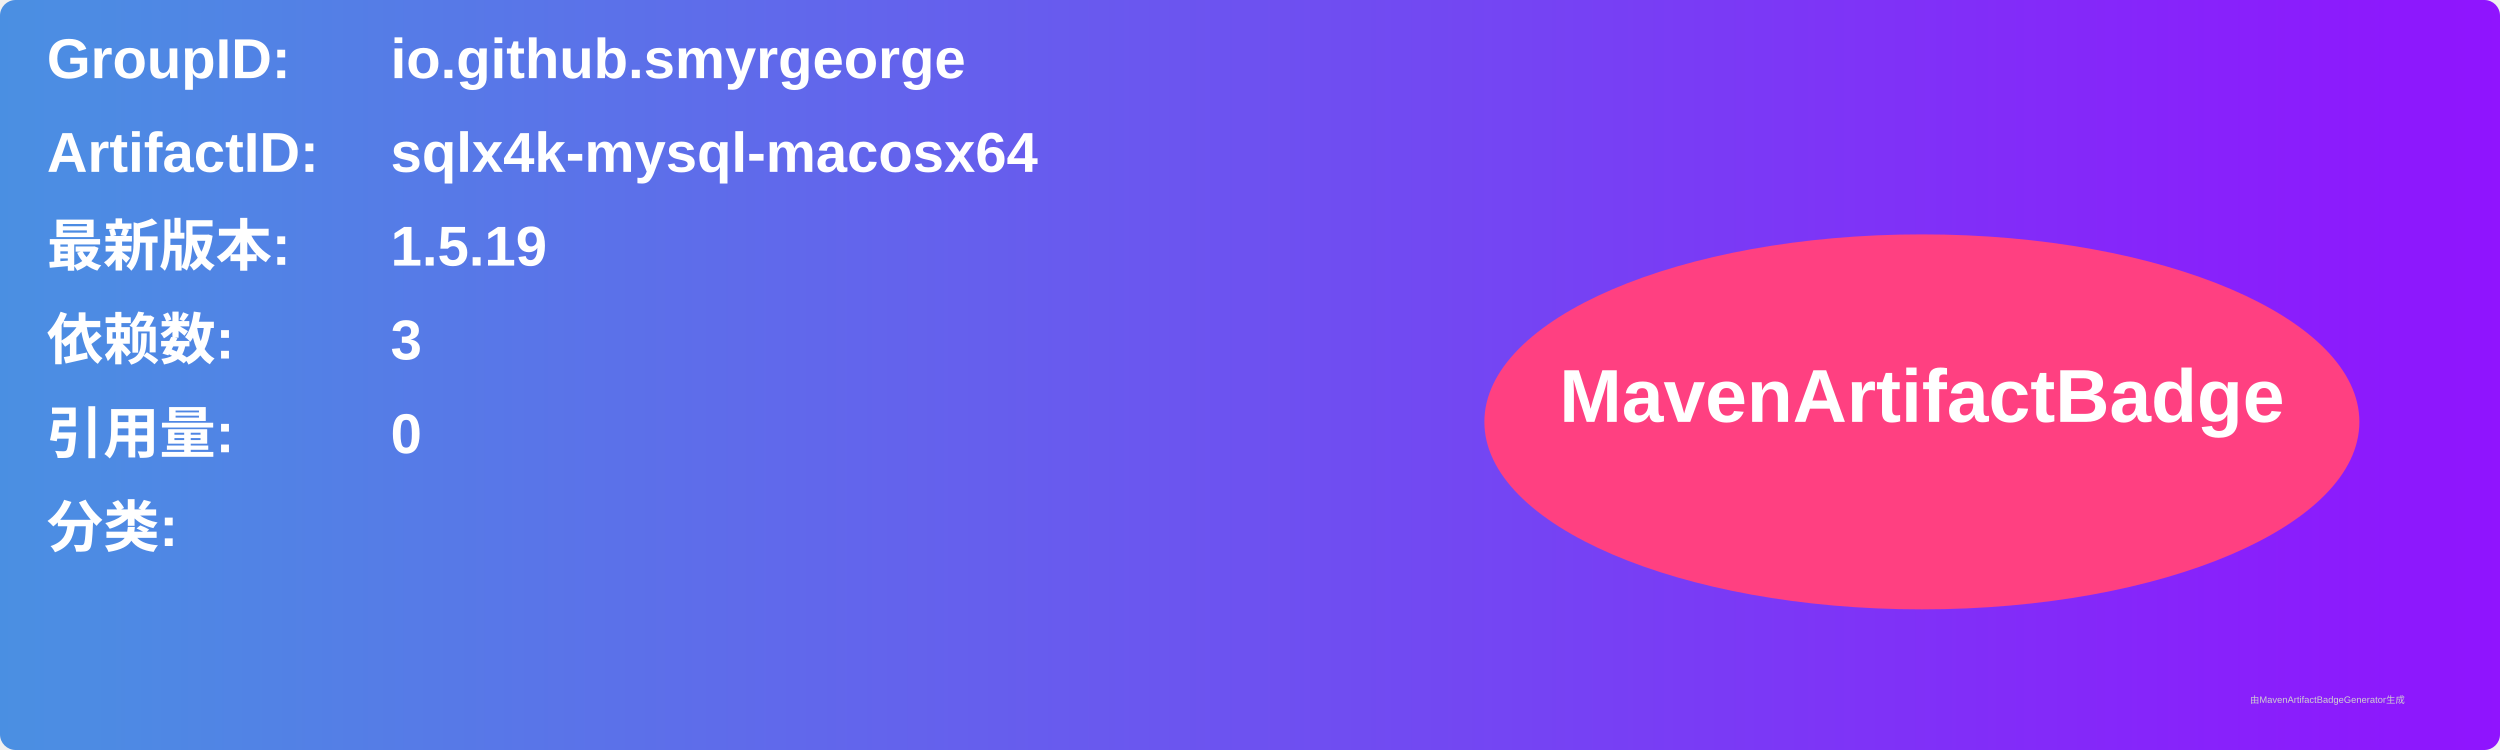
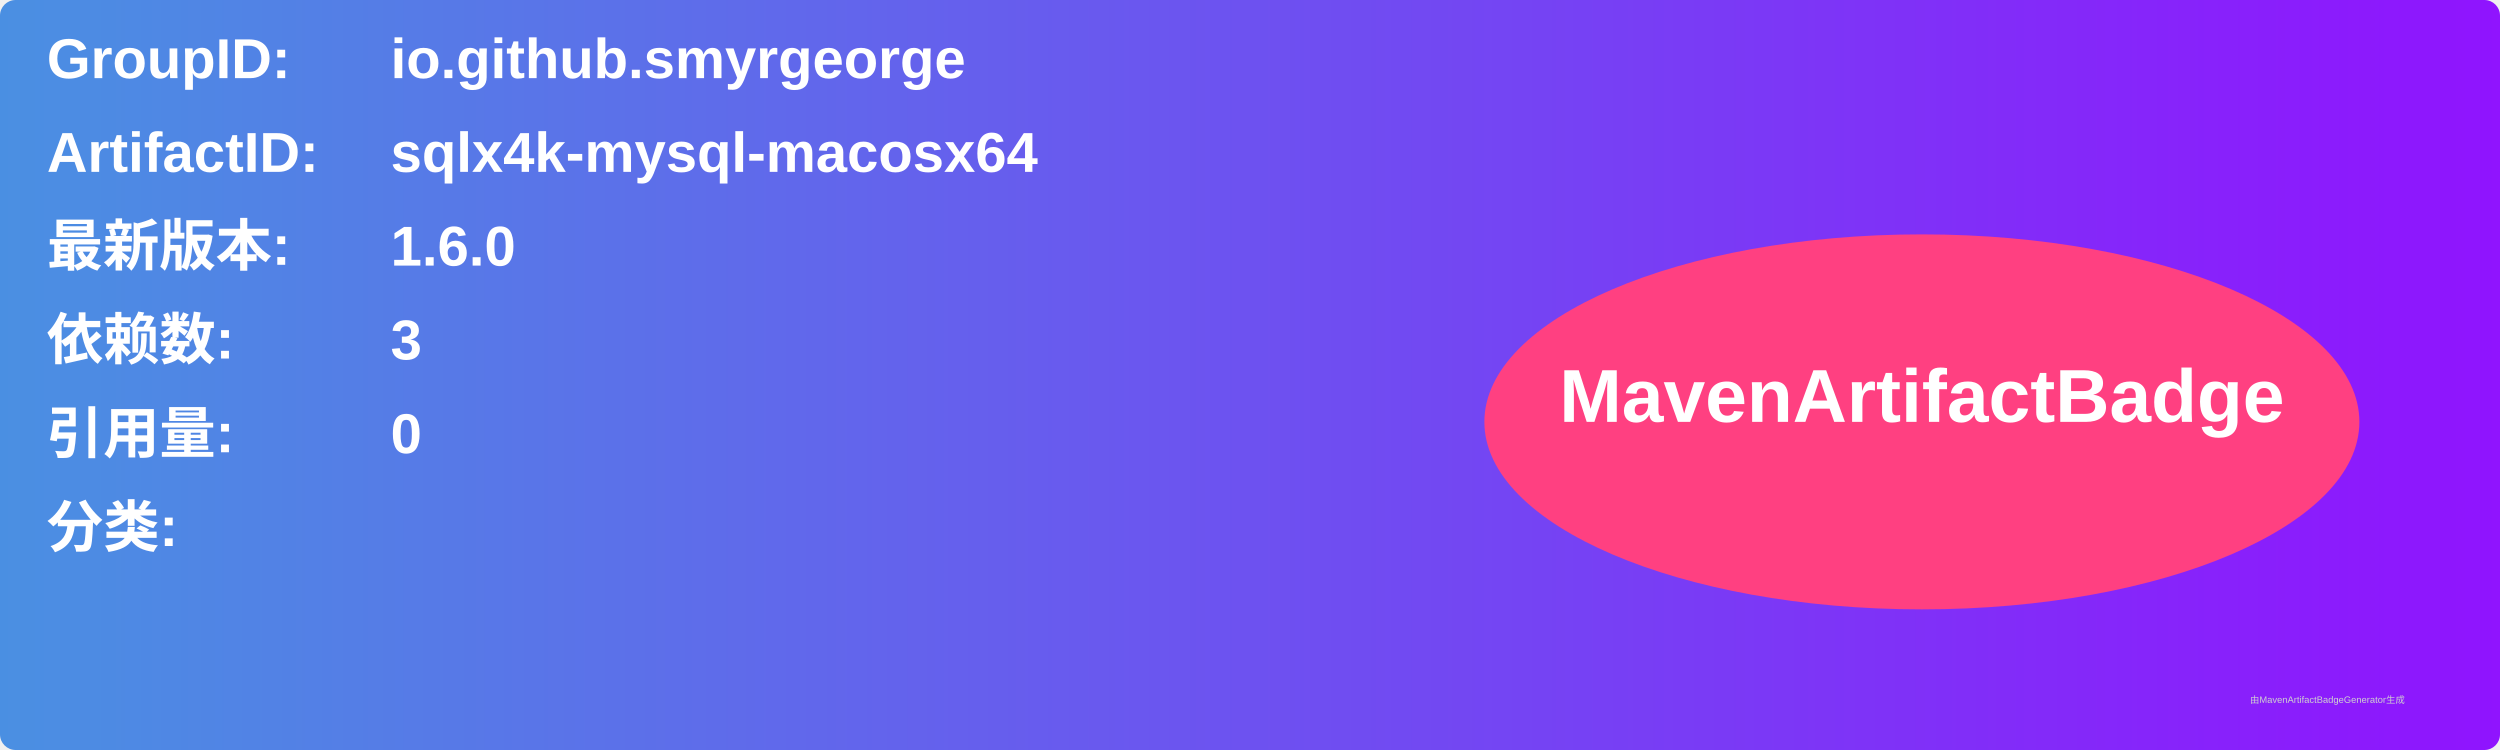
<svg xmlns="http://www.w3.org/2000/svg" width="800" height="240" viewBox="0 0 800 240">
  <linearGradient id="grad" x1="0%" y1="0%" x2="100%" y2="0%">
    <stop offset="0%" stop-color="#4a90e2" />
    <stop offset="100%" stop-color="#9013fe" />
  </linearGradient>
  <rect width="100%" height="100%" rx="5" ry="5" fill="url(#grad)" />
  <g transform="translate(15, 15)">
    <text x="0" y="10" font-family="Arial" font-size="18" fill="white" font-weight="bold" width="260">GroupID:</text>
    <text x="110" y="10" font-family="Arial" font-size="18" fill="white" font-weight="bold" width="460">io.github.smyrgeorge</text>
    <text x="0" y="40" font-family="Arial" font-size="18" fill="white" font-weight="bold" width="260">ArtifactID:</text>
    <text x="110" y="40" font-family="Arial" font-size="18" fill="white" font-weight="bold" width="460">sqlx4k-mysql-macosx64</text>
    <text x="0" y="70" font-family="Arial" font-size="18" fill="white" font-weight="bold">最新版本:</text>
    <text x="110" y="70" font-family="Arial" font-size="18" fill="white" font-weight="bold">
-       <tspan font-weight="bold">1.5.19</tspan>
+       <tspan font-weight="bold">1.6.0</tspan>
    </text>
    <text x="0" y="100" font-family="Arial" font-size="18" fill="white" font-weight="bold">依赖数: </text>
    <text x="110" y="100" font-family="Arial" font-size="18" fill="white">
      <tspan font-weight="bold">3</tspan>
    </text>
    <text x="0" y="130" font-family="Arial" font-size="18" fill="white" font-weight="bold">引用量: </text>
    <text x="110" y="130" font-family="Arial" font-size="18" fill="white">
      <tspan font-weight="bold">0</tspan>
    </text>
    <text x="0" y="160" font-family="Arial" font-size="18" fill="white" font-weight="bold">分类:</text>
    <text x="10" y="190" font-family="Arial" font-size="10" fill="white">
      <tspan font-weight="bold" />
    </text>
    <ellipse cx="600" cy="120" rx="140" ry="60" fill="#ff4081" />
    <text x="600" y="120" text-anchor="middle" font-family="Arial" font-size="24" fill="white" font-weight="bold">MavenArtifactBadge</text>
  </g>
  <text x="720" y="225" font-family="Arial" font-size="3" fill="#d0d0d0">由MavenArtifactBadgeGenerator生成</text>
</svg>
